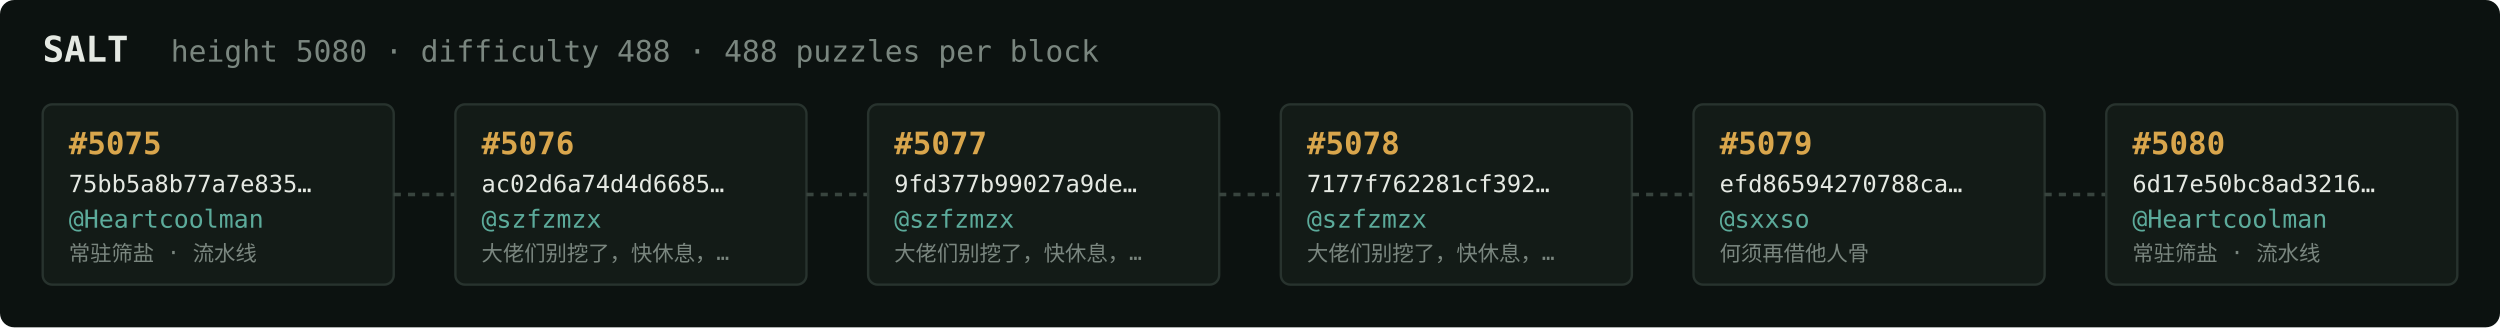
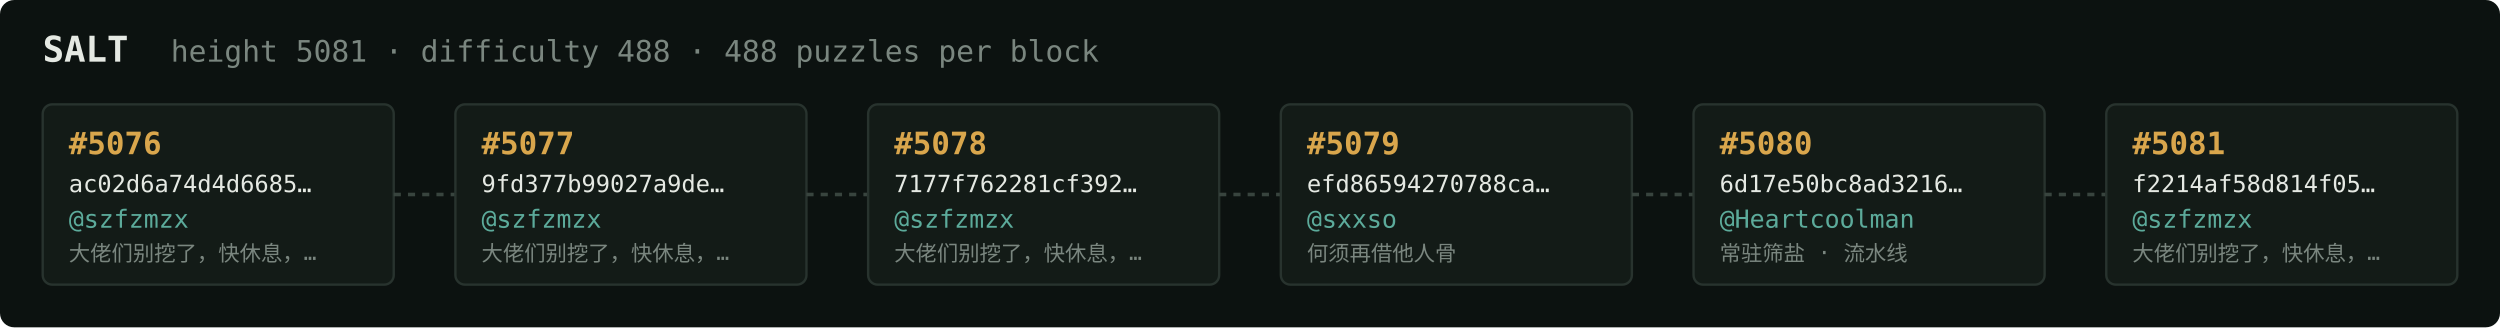
<svg xmlns="http://www.w3.org/2000/svg" width="1054" height="138" viewBox="0 0 1054 138" font-family="ui-monospace,SFMono-Regular,Menlo,monospace">
  <rect fill="#0c1210" width="1054" height="138" rx="6" />
  <text x="18" y="26" fill="#e5e9e3" font-size="15" font-weight="700">SALT</text>
-   <text x="72" y="26" fill="#7a867f" font-size="12.5">height 5080 · difficulty 488 · 488 puzzles per block</text>
+   <text x="72" y="26" fill="#7a867f" font-size="12.5">height 5081 · difficulty 488 · 488 puzzles per block</text>
  <rect x="18" y="44" width="148" height="76" rx="4" fill="#131b17" stroke="#28332e" stroke-width="1" />
-   <text x="29" y="65" fill="#d9a64c" font-size="13" font-weight="700">#5075</text>
-   <text x="29" y="81" fill="#e5e9e3" font-size="10">75bb5a8b77a7e835…</text>
-   <text x="29" y="96" fill="#5cab9b" font-size="10.5">@Heartcoolman</text>
-   <text x="29" y="110" fill="#7a867f" font-size="9">常驻筛盐 · 流水线</text>
+   <text x="29" y="65" fill="#d9a64c" font-size="13" font-weight="700">#5076</text>
+   <text x="29" y="81" fill="#e5e9e3" font-size="10">ac02d6a74d4d6685…</text>
+   <text x="29" y="96" fill="#5cab9b" font-size="10.5">@szfzmzx</text>
+   <text x="29" y="110" fill="#7a867f" font-size="9">大佬们别挖了，快休息，…</text>
  <line x1="166" y1="82.0" x2="192" y2="82.0" stroke="#38443e" stroke-width="1.5" stroke-dasharray="3 3" />
  <rect x="192" y="44" width="148" height="76" rx="4" fill="#131b17" stroke="#28332e" stroke-width="1" />
-   <text x="203" y="65" fill="#d9a64c" font-size="13" font-weight="700">#5076</text>
-   <text x="203" y="81" fill="#e5e9e3" font-size="10">ac02d6a74d4d6685…</text>
+   <text x="203" y="65" fill="#d9a64c" font-size="13" font-weight="700">#5077</text>
+   <text x="203" y="81" fill="#e5e9e3" font-size="10">9fd377b99027a9de…</text>
  <text x="203" y="96" fill="#5cab9b" font-size="10.5">@szfzmzx</text>
  <text x="203" y="110" fill="#7a867f" font-size="9">大佬们别挖了，快休息，…</text>
  <line x1="340" y1="82.0" x2="366" y2="82.0" stroke="#38443e" stroke-width="1.5" stroke-dasharray="3 3" />
  <rect x="366" y="44" width="148" height="76" rx="4" fill="#131b17" stroke="#28332e" stroke-width="1" />
-   <text x="377" y="65" fill="#d9a64c" font-size="13" font-weight="700">#5077</text>
-   <text x="377" y="81" fill="#e5e9e3" font-size="10">9fd377b99027a9de…</text>
+   <text x="377" y="65" fill="#d9a64c" font-size="13" font-weight="700">#5078</text>
+   <text x="377" y="81" fill="#e5e9e3" font-size="10">7177f762281cf392…</text>
  <text x="377" y="96" fill="#5cab9b" font-size="10.5">@szfzmzx</text>
  <text x="377" y="110" fill="#7a867f" font-size="9">大佬们别挖了，快休息，…</text>
  <line x1="514" y1="82.0" x2="540" y2="82.0" stroke="#38443e" stroke-width="1.5" stroke-dasharray="3 3" />
  <rect x="540" y="44" width="148" height="76" rx="4" fill="#131b17" stroke="#28332e" stroke-width="1" />
-   <text x="551" y="65" fill="#d9a64c" font-size="13" font-weight="700">#5078</text>
-   <text x="551" y="81" fill="#e5e9e3" font-size="10">7177f762281cf392…</text>
-   <text x="551" y="96" fill="#5cab9b" font-size="10.5">@szfzmzx</text>
-   <text x="551" y="110" fill="#7a867f" font-size="9">大佬们别挖了，快休息，…</text>
+   <text x="551" y="65" fill="#d9a64c" font-size="13" font-weight="700">#5079</text>
+   <text x="551" y="81" fill="#e5e9e3" font-size="10">efd86594270788ca…</text>
+   <text x="551" y="96" fill="#5cab9b" font-size="10.5">@sxxso</text>
+   <text x="551" y="110" fill="#7a867f" font-size="9">何须再借他人骨</text>
  <line x1="688" y1="82.0" x2="714" y2="82.0" stroke="#38443e" stroke-width="1.5" stroke-dasharray="3 3" />
  <rect x="714" y="44" width="148" height="76" rx="4" fill="#131b17" stroke="#28332e" stroke-width="1" />
-   <text x="725" y="65" fill="#d9a64c" font-size="13" font-weight="700">#5079</text>
-   <text x="725" y="81" fill="#e5e9e3" font-size="10">efd86594270788ca…</text>
-   <text x="725" y="96" fill="#5cab9b" font-size="10.5">@sxxso</text>
-   <text x="725" y="110" fill="#7a867f" font-size="9">何须再借他人骨</text>
+   <text x="725" y="65" fill="#d9a64c" font-size="13" font-weight="700">#5080</text>
+   <text x="725" y="81" fill="#e5e9e3" font-size="10">6d17e50bc8ad3216…</text>
+   <text x="725" y="96" fill="#5cab9b" font-size="10.5">@Heartcoolman</text>
+   <text x="725" y="110" fill="#7a867f" font-size="9">常驻筛盐 · 流水线</text>
  <line x1="862" y1="82.0" x2="888" y2="82.0" stroke="#38443e" stroke-width="1.5" stroke-dasharray="3 3" />
  <rect x="888" y="44" width="148" height="76" rx="4" fill="#131b17" stroke="#28332e" stroke-width="1" />
-   <text x="899" y="65" fill="#d9a64c" font-size="13" font-weight="700">#5080</text>
-   <text x="899" y="81" fill="#e5e9e3" font-size="10">6d17e50bc8ad3216…</text>
-   <text x="899" y="96" fill="#5cab9b" font-size="10.5">@Heartcoolman</text>
-   <text x="899" y="110" fill="#7a867f" font-size="9">常驻筛盐 · 流水线</text>
+   <text x="899" y="65" fill="#d9a64c" font-size="13" font-weight="700">#5081</text>
+   <text x="899" y="81" fill="#e5e9e3" font-size="10">f2214af58d814f05…</text>
+   <text x="899" y="96" fill="#5cab9b" font-size="10.5">@szfzmzx</text>
+   <text x="899" y="110" fill="#7a867f" font-size="9">大佬们别挖了，快休息，…</text>
</svg>
